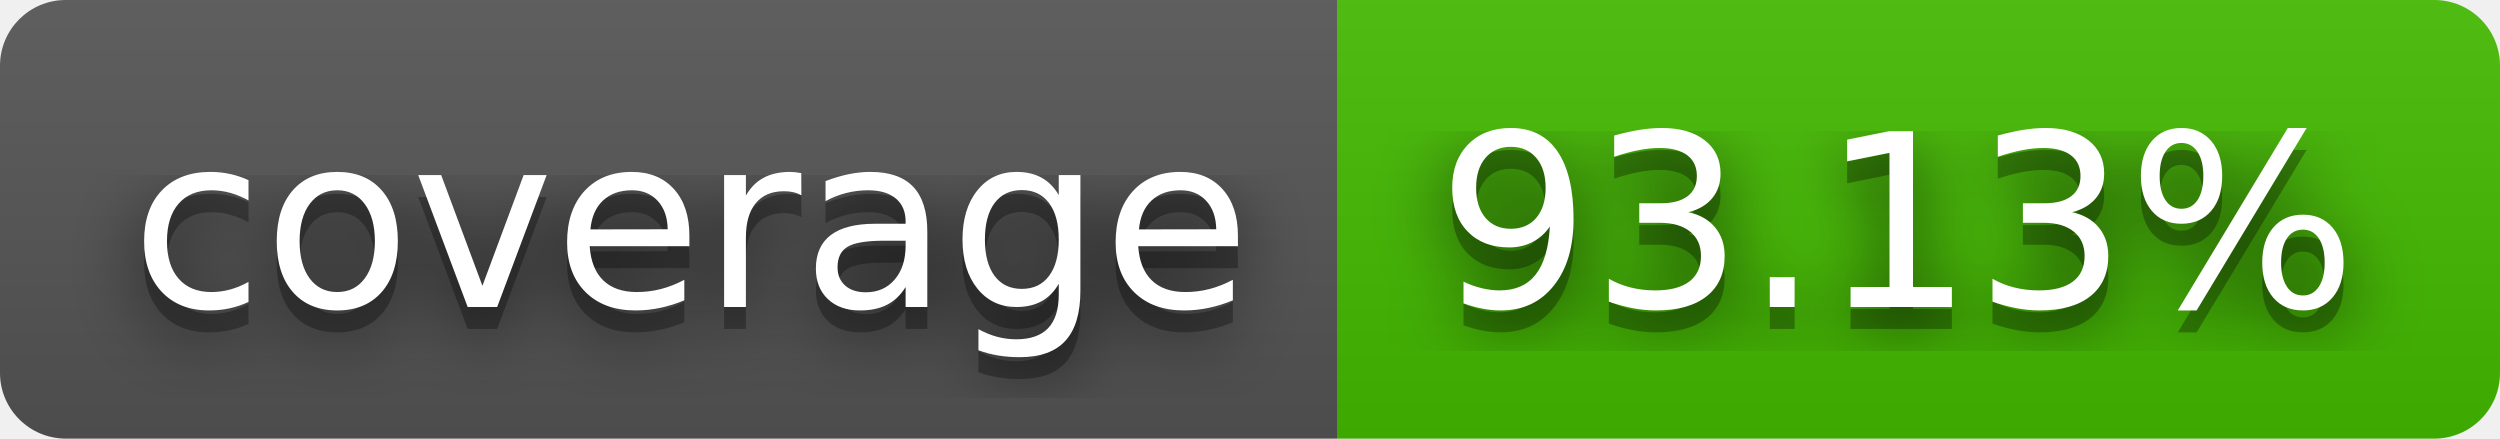
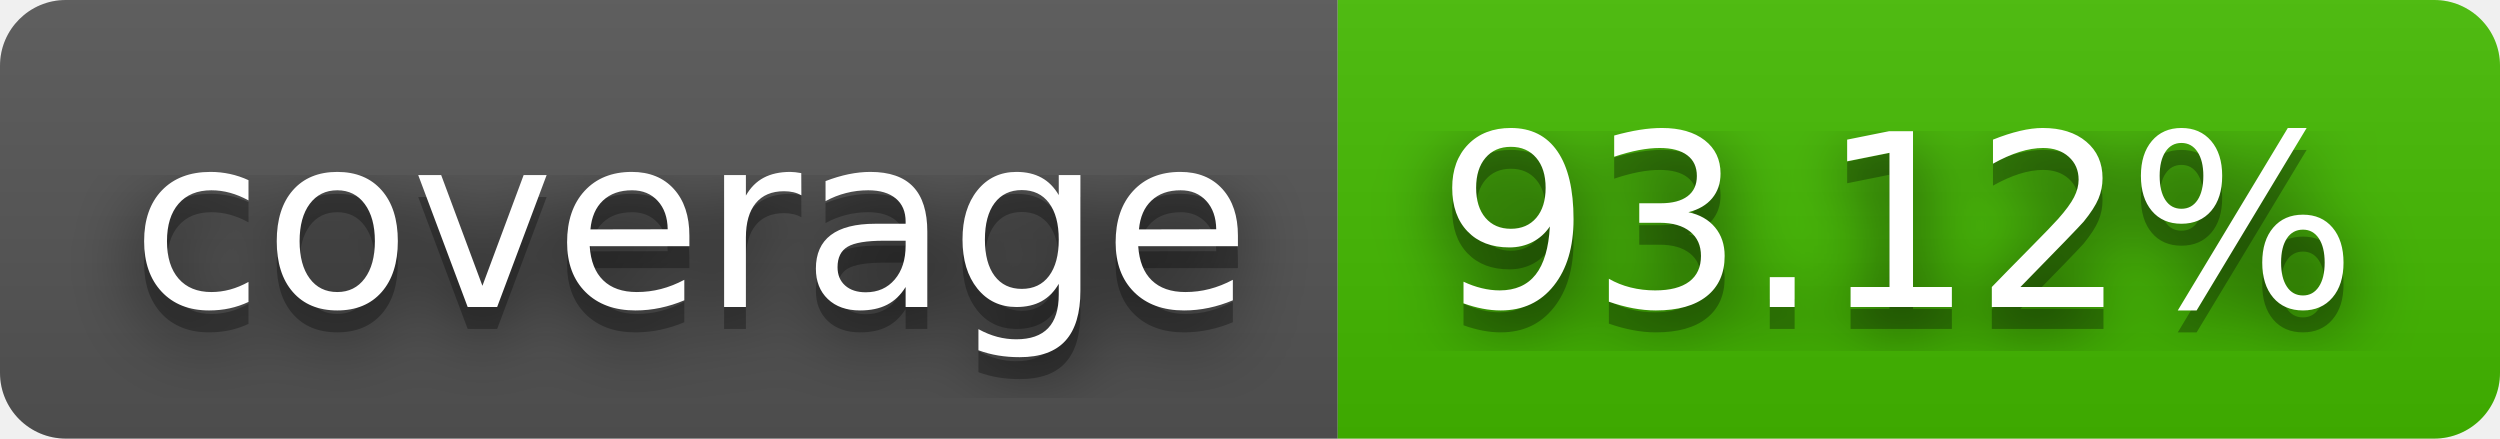
- <svg xmlns="http://www.w3.org/2000/svg" width="114" height="20" role="img" aria-label="coverage: 93.13%">
+ <svg xmlns="http://www.w3.org/2000/svg" width="114" height="20" role="img" aria-label="coverage: 93.12%">
  <filter id="blur">
    <feGaussianBlur stdDeviation="16" />
  </filter>
  <linearGradient id="s" x2="0" y2="100%">
    <stop offset="0" stop-color="#bbb" stop-opacity=".1" />
    <stop offset="1" stop-opacity=".1" />
  </linearGradient>
  <clipPath id="r">
    <rect width="114" height="20" rx="3" />
  </clipPath>
  <g clip-path="url(#r)">
    <rect width="61" height="20" fill="#555" />
    <rect x="61" width="53" height="20" fill="#4b0" />
    <rect width="114" height="20" fill="url(#s)" />
  </g>
  <g fill="#fff" text-anchor="middle" font-family="Verdana,Geneva,DejaVu Sans,sans-serif" text-rendering="geometricPrecision" font-size="110">
    <g transform="scale(.1)">
      <g aria-hidden="true" fill="#010101">
        <text x="315" y="150" fill-opacity=".8" filter="url(#blur)" textLength="510">coverage</text>
        <text x="315" y="150" fill-opacity=".3" textLength="510">coverage</text>
      </g>
      <text x="315" y="140" textLength="510">coverage</text>
    </g>
    <g transform="scale(.1)">
      <g aria-hidden="true" fill="#010101">
-         <text x="865" y="150" fill-opacity=".8" filter="url(#blur)" textLength="430">93.13%</text>
-         <text x="865" y="150" fill-opacity=".3" textLength="430">93.13%</text>
+         <text x="865" y="150" fill-opacity=".8" filter="url(#blur)" textLength="430">93.12%</text>
+         <text x="865" y="150" fill-opacity=".3" textLength="430">93.12%</text>
      </g>
-       <text x="865" y="140" textLength="430">93.13%</text>
+       <text x="865" y="140" textLength="430">93.12%</text>
    </g>
  </g>
</svg>
